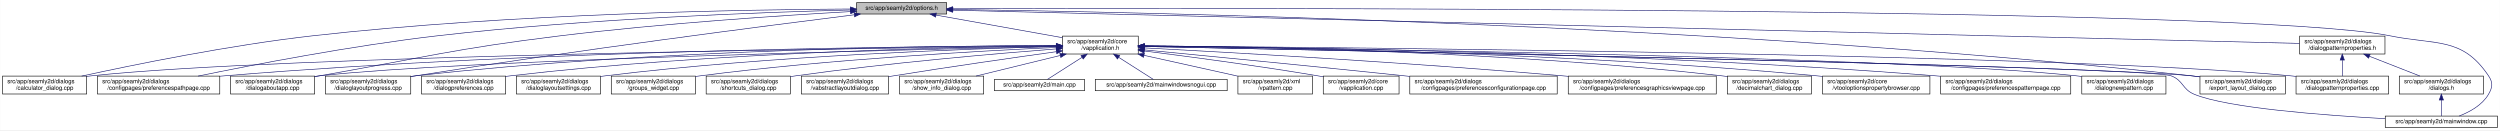
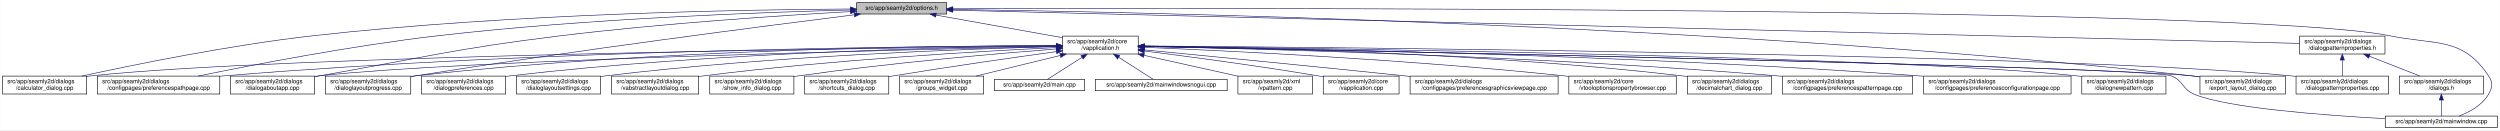
<svg xmlns="http://www.w3.org/2000/svg" xmlns:xlink="http://www.w3.org/1999/xlink" width="4189pt" height="218pt" viewBox="0.00 0.00 4188.50 218.00">
  <g id="graph0" class="graph" transform="scale(1 1) rotate(0) translate(4 214)">
    <polygon fill="white" stroke="transparent" points="-4,4 -4,-214 4184.5,-214 4184.5,4 -4,4" />
    <g id="node1" class="node">
      <g id="a_node1">
        <a xlink:title=" ">
          <polygon fill="#bfbfbf" stroke="black" points="1431,-190.5 1431,-209.5 1582,-209.5 1582,-190.5 1431,-190.5" />
          <text text-anchor="middle" x="1506.5" y="-197.5" font-family="Helvetica,sans-Serif" font-size="10.00">src/app/seamly2d/options.h</text>
        </a>
      </g>
    </g>
    <g id="node2" class="node">
      <g id="a_node2">
        <a xlink:href="../../d9/d02/vapplication_8h.html" target="_top" xlink:title=" ">
          <polygon fill="white" stroke="black" points="1776,-123.5 1776,-153.5 1903,-153.5 1903,-123.5 1776,-123.5" />
          <text text-anchor="start" x="1784" y="-141.5" font-family="Helvetica,sans-Serif" font-size="10.00">src/app/seamly2d/core</text>
          <text text-anchor="middle" x="1839.5" y="-130.5" font-family="Helvetica,sans-Serif" font-size="10.00">/vapplication.h</text>
        </a>
      </g>
    </g>
    <g id="edge1" class="edge">
      <path fill="none" stroke="midnightblue" d="M1564.12,-188.7C1623.18,-178.15 1714.78,-161.78 1775.92,-150.86" />
      <polygon fill="midnightblue" stroke="midnightblue" points="1563.44,-185.27 1554.21,-190.48 1564.67,-192.16 1563.44,-185.27" />
    </g>
-     <g id="node3" class="node">
-       <g id="a_node3">
+     <g id="node4" class="node">
+       <g id="a_node4">
        <a xlink:href="../../d7/dfa/calculator__dialog_8cpp.html" target="_top" xlink:title=" ">
          <polygon fill="white" stroke="black" points="0,-56.5 0,-86.5 141,-86.5 141,-56.5 0,-56.5" />
          <text text-anchor="start" x="8" y="-74.5" font-family="Helvetica,sans-Serif" font-size="10.00">src/app/seamly2d/dialogs</text>
          <text text-anchor="middle" x="70.5" y="-63.5" font-family="Helvetica,sans-Serif" font-size="10.00">/calculator_dialog.cpp</text>
        </a>
      </g>
    </g>
    <g id="edge25" class="edge">
      <path fill="none" stroke="midnightblue" d="M1420.45,-198.93C1248.63,-197.95 851.07,-191.41 519.5,-154 380.16,-138.28 218.86,-105.34 132.58,-86.5" />
      <polygon fill="midnightblue" stroke="midnightblue" points="1420.68,-202.43 1430.7,-198.99 1420.71,-195.43 1420.68,-202.43" />
    </g>
-     <g id="node7" class="node">
-       <g id="a_node7">
+     <g id="node5" class="node">
+       <g id="a_node5">
        <a xlink:href="../../dc/d20/preferencespathpage_8cpp.html" target="_top" xlink:title=" ">
          <polygon fill="white" stroke="black" points="159,-56.5 159,-86.5 364,-86.5 364,-56.5 159,-56.5" />
          <text text-anchor="start" x="167" y="-74.5" font-family="Helvetica,sans-Serif" font-size="10.00">src/app/seamly2d/dialogs</text>
          <text text-anchor="middle" x="261.5" y="-63.5" font-family="Helvetica,sans-Serif" font-size="10.00">/configpages/preferencespathpage.cpp</text>
        </a>
      </g>
    </g>
    <g id="edge26" class="edge">
      <path fill="none" stroke="midnightblue" d="M1420.8,-197.26C1277.19,-193.63 979.02,-183.01 728.5,-154 584.61,-137.34 417.84,-105.07 327.66,-86.52" />
      <polygon fill="midnightblue" stroke="midnightblue" points="1420.79,-200.76 1430.87,-197.51 1420.96,-193.77 1420.79,-200.76" />
    </g>
-     <g id="node11" class="node">
-       <g id="a_node11">
+     <g id="node10" class="node">
+       <g id="a_node10">
        <a xlink:href="../../dd/d64/dialogaboutapp_8cpp.html" target="_top" xlink:title=" ">
          <polygon fill="white" stroke="black" points="382,-56.5 382,-86.5 523,-86.5 523,-56.5 382,-56.5" />
          <text text-anchor="start" x="390" y="-74.5" font-family="Helvetica,sans-Serif" font-size="10.00">src/app/seamly2d/dialogs</text>
          <text text-anchor="middle" x="452.5" y="-63.5" font-family="Helvetica,sans-Serif" font-size="10.00">/dialogaboutapp.cpp</text>
        </a>
      </g>
    </g>
    <g id="edge27" class="edge">
      <path fill="none" stroke="midnightblue" d="M1420.65,-194.56C1308.56,-188.23 1106.37,-175.01 934.5,-154 754.27,-131.97 710.36,-118.28 531.5,-87 528.75,-86.52 525.95,-86.03 523.12,-85.52" />
      <polygon fill="midnightblue" stroke="midnightblue" points="1420.7,-198.07 1430.88,-195.13 1421.09,-191.08 1420.7,-198.07" />
    </g>
-     <g id="node12" class="node">
-       <g id="a_node12">
+     <g id="node11" class="node">
+       <g id="a_node11">
        <a xlink:href="../../d6/d89/dialoglayoutprogress_8cpp.html" target="_top" xlink:title=" ">
          <polygon fill="white" stroke="black" points="541,-56.5 541,-86.5 684,-86.5 684,-56.5 541,-56.5" />
          <text text-anchor="start" x="549" y="-74.5" font-family="Helvetica,sans-Serif" font-size="10.00">src/app/seamly2d/dialogs</text>
          <text text-anchor="middle" x="612.5" y="-63.5" font-family="Helvetica,sans-Serif" font-size="10.00">/dialoglayoutprogress.cpp</text>
        </a>
      </g>
    </g>
    <g id="edge28" class="edge">
      <path fill="none" stroke="midnightblue" d="M1427.01,-189.2C1281.16,-170.98 961.11,-129.8 692.5,-87 689.71,-86.56 686.87,-86.09 684,-85.62" />
      <polygon fill="midnightblue" stroke="midnightblue" points="1426.85,-192.71 1437.21,-190.48 1427.72,-185.77 1426.85,-192.71" />
    </g>
-     <g id="node17" class="node">
-       <g id="a_node17">
+     <g id="node16" class="node">
+       <g id="a_node16">
        <a xlink:href="../../dd/d54/export__layout__dialog_8cpp.html" target="_top" xlink:title=" ">
          <polygon fill="white" stroke="black" points="3682,-56.5 3682,-86.5 3825,-86.5 3825,-56.5 3682,-56.5" />
          <text text-anchor="start" x="3690" y="-74.5" font-family="Helvetica,sans-Serif" font-size="10.00">src/app/seamly2d/dialogs</text>
          <text text-anchor="middle" x="3753.5" y="-63.5" font-family="Helvetica,sans-Serif" font-size="10.00">/export_layout_dialog.cpp</text>
        </a>
      </g>
    </g>
    <g id="edge33" class="edge">
      <path fill="none" stroke="midnightblue" d="M1592.44,-198.1C1884.29,-194.28 2863.88,-175.27 3667.5,-87 3672.17,-86.49 3676.96,-85.89 3681.79,-85.23" />
      <polygon fill="midnightblue" stroke="midnightblue" points="1592.31,-194.6 1582.35,-198.23 1592.4,-201.6 1592.31,-194.6" />
    </g>
    <g id="node25" class="node">
      <g id="a_node25">
        <a xlink:href="../../d8/dd9/mainwindow_8cpp.html" target="_top" xlink:title=" ">
          <polygon fill="white" stroke="black" points="3992.5,-0.5 3992.5,-19.5 4180.5,-19.5 4180.5,-0.5 3992.5,-0.5" />
          <text text-anchor="middle" x="4086.5" y="-7.5" font-family="Helvetica,sans-Serif" font-size="10.00">src/app/seamly2d/mainwindow.cpp</text>
        </a>
      </g>
    </g>
    <g id="edge34" class="edge">
      <path fill="none" stroke="midnightblue" d="M1592.11,-199.31C2002.79,-200.57 3760.94,-203.03 4000.5,-154 4078.04,-138.13 4121.3,-152.66 4165.5,-87 4173.19,-75.57 4172.42,-67.91 4165.5,-56 4154.95,-37.85 4134.04,-26.41 4116.38,-19.61" />
      <polygon fill="midnightblue" stroke="midnightblue" points="1592.09,-195.81 1582.08,-199.28 1592.07,-202.81 1592.09,-195.81" />
    </g>
    <g id="node26" class="node">
      <g id="a_node26">
        <a xlink:href="../../d5/d4e/dialogpatternproperties_8h.html" target="_top" xlink:title=" ">
          <polygon fill="white" stroke="black" points="3849,-123.5 3849,-153.5 3992,-153.5 3992,-123.5 3849,-123.5" />
          <text text-anchor="start" x="3857" y="-141.5" font-family="Helvetica,sans-Serif" font-size="10.00">src/app/seamly2d/dialogs</text>
          <text text-anchor="middle" x="3920.5" y="-130.5" font-family="Helvetica,sans-Serif" font-size="10.00">/dialogpatternproperties.h</text>
        </a>
      </g>
    </g>
    <g id="edge29" class="edge">
      <path fill="none" stroke="midnightblue" d="M1592.16,-196.89C1971.78,-187.53 3499.18,-149.88 3848.91,-141.26" />
      <polygon fill="midnightblue" stroke="midnightblue" points="1591.97,-193.39 1582.06,-197.14 1592.15,-200.39 1591.97,-193.39" />
    </g>
-     <g id="edge2" class="edge">
-       <path fill="none" stroke="midnightblue" d="M1765.43,-136.78C1482.49,-133.81 469.73,-120.97 149.5,-87 146.73,-86.71 143.9,-86.37 141.06,-86" />
-       <polygon fill="midnightblue" stroke="midnightblue" points="1765.55,-140.28 1775.59,-136.89 1765.62,-133.28 1765.55,-140.28" />
-     </g>
-     <g id="node4" class="node">
-       <g id="a_node4">
+     <g id="node3" class="node">
+       <g id="a_node3">
        <a xlink:href="../../d3/dd8/vapplication_8cpp.html" target="_top" xlink:title=" ">
          <polygon fill="white" stroke="black" points="2213,-56.5 2213,-86.5 2340,-86.5 2340,-56.5 2213,-56.5" />
          <text text-anchor="start" x="2221" y="-74.5" font-family="Helvetica,sans-Serif" font-size="10.00">src/app/seamly2d/core</text>
          <text text-anchor="middle" x="2276.5" y="-63.5" font-family="Helvetica,sans-Serif" font-size="10.00">/vapplication.cpp</text>
        </a>
      </g>
    </g>
-     <g id="edge3" class="edge">
+     <g id="edge2" class="edge">
      <path fill="none" stroke="midnightblue" d="M1913.23,-128.55C1986.9,-119.31 2103.31,-103.89 2203.5,-87 2206.56,-86.48 2209.68,-85.94 2212.84,-85.37" />
      <polygon fill="midnightblue" stroke="midnightblue" points="1912.61,-125.1 1903.13,-129.81 1913.48,-132.05 1912.61,-125.1" />
    </g>
-     <g id="node5" class="node">
-       <g id="a_node5">
-         <a xlink:href="../../d2/d2d/preferencesconfigurationpage_8cpp.html" target="_top" xlink:title=" ">
-           <polygon fill="white" stroke="black" points="2358,-56.5 2358,-86.5 2605,-86.5 2605,-56.5 2358,-56.5" />
-           <text text-anchor="start" x="2366" y="-74.5" font-family="Helvetica,sans-Serif" font-size="10.00">src/app/seamly2d/dialogs</text>
-           <text text-anchor="middle" x="2481.5" y="-63.5" font-family="Helvetica,sans-Serif" font-size="10.00">/configpages/preferencesconfigurationpage.cpp</text>
-         </a>
-       </g>
+     <g id="edge3" class="edge">
+       <path fill="none" stroke="midnightblue" d="M1765.43,-136.78C1482.49,-133.81 469.73,-120.97 149.5,-87 146.73,-86.71 143.9,-86.37 141.06,-86" />
+       <polygon fill="midnightblue" stroke="midnightblue" points="1765.55,-140.28 1775.59,-136.89 1765.62,-133.28 1765.55,-140.28" />
    </g>
    <g id="edge4" class="edge">
-       <path fill="none" stroke="midnightblue" d="M1913.2,-130.41C2012.22,-120.84 2193.67,-103.12 2348.5,-87 2351.62,-86.68 2354.78,-86.34 2357.97,-86.01" />
-       <polygon fill="midnightblue" stroke="midnightblue" points="1912.62,-126.95 1903,-131.4 1913.29,-133.92 1912.62,-126.95" />
+       <path fill="none" stroke="midnightblue" d="M1765.51,-137.45C1550.19,-136.75 905.38,-130.88 372.5,-87 369.79,-86.78 367.04,-86.53 364.27,-86.28" />
+       <polygon fill="midnightblue" stroke="midnightblue" points="1765.74,-140.95 1775.75,-137.48 1765.76,-133.95 1765.74,-140.95" />
    </g>
    <g id="node6" class="node">
      <g id="a_node6">
        <a xlink:href="../../d9/d70/preferencesgraphicsviewpage_8cpp.html" target="_top" xlink:title=" ">
-           <polygon fill="white" stroke="black" points="2623.5,-56.5 2623.5,-86.5 2871.5,-86.5 2871.5,-56.5 2623.5,-56.5" />
-           <text text-anchor="start" x="2631.5" y="-74.5" font-family="Helvetica,sans-Serif" font-size="10.00">src/app/seamly2d/dialogs</text>
-           <text text-anchor="middle" x="2747.5" y="-63.5" font-family="Helvetica,sans-Serif" font-size="10.00">/configpages/preferencesgraphicsviewpage.cpp</text>
+           <polygon fill="white" stroke="black" points="2358.5,-56.5 2358.5,-86.5 2606.5,-86.5 2606.5,-56.5 2358.5,-56.5" />
+           <text text-anchor="start" x="2366.5" y="-74.5" font-family="Helvetica,sans-Serif" font-size="10.00">src/app/seamly2d/dialogs</text>
+           <text text-anchor="middle" x="2482.5" y="-63.5" font-family="Helvetica,sans-Serif" font-size="10.00">/configpages/preferencesgraphicsviewpage.cpp</text>
        </a>
      </g>
    </g>
    <g id="edge5" class="edge">
-       <path fill="none" stroke="midnightblue" d="M1913.04,-133.75C2050.67,-126.5 2356.48,-109.28 2613.5,-87 2616.76,-86.72 2620.07,-86.42 2623.41,-86.12" />
-       <polygon fill="midnightblue" stroke="midnightblue" points="1912.83,-130.25 1903.03,-134.27 1913.2,-137.25 1912.83,-130.25" />
+       <path fill="none" stroke="midnightblue" d="M1913.2,-130.4C2012.21,-120.8 2193.66,-103.06 2348.5,-87 2351.76,-86.66 2355.06,-86.32 2358.39,-85.97" />
+       <polygon fill="midnightblue" stroke="midnightblue" points="1912.62,-126.94 1903,-131.38 1913.29,-133.9 1912.62,-126.94" />
+     </g>
+     <g id="node7" class="node">
+       <g id="a_node7">
+         <a xlink:href="../../d2/d00/vtooloptionspropertybrowser_8cpp.html" target="_top" xlink:title=" ">
+           <polygon fill="white" stroke="black" points="2624.5,-56.5 2624.5,-86.5 2804.5,-86.5 2804.5,-56.5 2624.5,-56.5" />
+           <text text-anchor="start" x="2632.5" y="-74.5" font-family="Helvetica,sans-Serif" font-size="10.00">src/app/seamly2d/core</text>
+           <text text-anchor="middle" x="2714.5" y="-63.5" font-family="Helvetica,sans-Serif" font-size="10.00">/vtooloptionspropertybrowser.cpp</text>
+         </a>
+       </g>
    </g>
    <g id="edge6" class="edge">
-       <path fill="none" stroke="midnightblue" d="M1765.51,-137.45C1550.19,-136.75 905.38,-130.88 372.5,-87 369.79,-86.78 367.04,-86.53 364.27,-86.28" />
-       <polygon fill="midnightblue" stroke="midnightblue" points="1765.74,-140.95 1775.75,-137.48 1765.76,-133.95 1765.74,-140.95" />
+       <path fill="none" stroke="midnightblue" d="M1913.06,-134.69C2051.06,-128.97 2358.12,-114.18 2615.5,-87 2618.44,-86.69 2621.42,-86.36 2624.43,-86.01" />
+       <polygon fill="midnightblue" stroke="midnightblue" points="1912.87,-131.19 1903.02,-135.1 1913.15,-138.19 1912.87,-131.19" />
    </g>
    <g id="node8" class="node">
      <g id="a_node8">
        <a xlink:href="../../dd/dc2/decimalchart__dialog_8cpp.html" target="_top" xlink:title=" ">
-           <polygon fill="white" stroke="black" points="2890,-56.5 2890,-86.5 3031,-86.5 3031,-56.5 2890,-56.5" />
-           <text text-anchor="start" x="2898" y="-74.5" font-family="Helvetica,sans-Serif" font-size="10.00">src/app/seamly2d/dialogs</text>
-           <text text-anchor="middle" x="2960.5" y="-63.5" font-family="Helvetica,sans-Serif" font-size="10.00">/decimalchart_dialog.cpp</text>
+           <polygon fill="white" stroke="black" points="2823,-56.5 2823,-86.5 2964,-86.5 2964,-56.5 2823,-56.5" />
+           <text text-anchor="start" x="2831" y="-74.5" font-family="Helvetica,sans-Serif" font-size="10.00">src/app/seamly2d/dialogs</text>
+           <text text-anchor="middle" x="2893.5" y="-63.5" font-family="Helvetica,sans-Serif" font-size="10.00">/decimalchart_dialog.cpp</text>
        </a>
      </g>
    </g>
    <g id="edge7" class="edge">
-       <path fill="none" stroke="midnightblue" d="M1913.23,-137.23C2083.94,-135.88 2519.35,-128.31 2880.5,-87 2883.59,-86.65 2886.73,-86.25 2889.9,-85.81" />
-       <polygon fill="midnightblue" stroke="midnightblue" points="1913.08,-133.73 1903.11,-137.3 1913.13,-140.73 1913.08,-133.73" />
+       <path fill="none" stroke="midnightblue" d="M1913.67,-136.87C2076.87,-134.79 2479.19,-125.8 2813.5,-87 2816.58,-86.64 2819.73,-86.24 2822.9,-85.8" />
+       <polygon fill="midnightblue" stroke="midnightblue" points="1913.22,-133.38 1903.26,-137 1913.31,-140.38 1913.22,-133.38" />
    </g>
    <g id="node9" class="node">
      <g id="a_node9">
-         <a xlink:href="../../d2/d00/vtooloptionspropertybrowser_8cpp.html" target="_top" xlink:title=" ">
-           <polygon fill="white" stroke="black" points="3049.5,-56.5 3049.5,-86.5 3229.5,-86.5 3229.5,-56.5 3049.5,-56.5" />
-           <text text-anchor="start" x="3057.5" y="-74.5" font-family="Helvetica,sans-Serif" font-size="10.00">src/app/seamly2d/core</text>
-           <text text-anchor="middle" x="3139.5" y="-63.5" font-family="Helvetica,sans-Serif" font-size="10.00">/vtooloptionspropertybrowser.cpp</text>
+         <a xlink:href="../../dc/d63/preferencespatternpage_8cpp.html" target="_top" xlink:title=" ">
+           <polygon fill="white" stroke="black" points="2982.5,-56.5 2982.5,-86.5 3200.5,-86.5 3200.5,-56.5 2982.5,-56.5" />
+           <text text-anchor="start" x="2990.5" y="-74.5" font-family="Helvetica,sans-Serif" font-size="10.00">src/app/seamly2d/dialogs</text>
+           <text text-anchor="middle" x="3091.5" y="-63.5" font-family="Helvetica,sans-Serif" font-size="10.00">/configpages/preferencespatternpage.cpp</text>
        </a>
      </g>
    </g>
    <g id="edge8" class="edge">
-       <path fill="none" stroke="midnightblue" d="M1913.12,-137.01C2101.14,-135.19 2614.19,-126.68 3039.5,-87 3042.73,-86.7 3046.02,-86.36 3049.33,-86.01" />
-       <polygon fill="midnightblue" stroke="midnightblue" points="1913.04,-133.51 1903.08,-137.1 1913.11,-140.51 1913.04,-133.51" />
-     </g>
-     <g id="node10" class="node">
-       <g id="a_node10">
-         <a xlink:href="../../dc/d63/preferencespatternpage_8cpp.html" target="_top" xlink:title=" ">
-           <polygon fill="white" stroke="black" points="3247.5,-56.5 3247.5,-86.5 3465.5,-86.5 3465.5,-56.5 3247.5,-56.5" />
-           <text text-anchor="start" x="3255.5" y="-74.5" font-family="Helvetica,sans-Serif" font-size="10.00">src/app/seamly2d/dialogs</text>
-           <text text-anchor="middle" x="3356.5" y="-63.5" font-family="Helvetica,sans-Serif" font-size="10.00">/configpages/preferencespatternpage.cpp</text>
-         </a>
-       </g>
+       <path fill="none" stroke="midnightblue" d="M1913.38,-136.17C2094.28,-132.48 2573.82,-120.13 2972.5,-87 2975.71,-86.73 2978.98,-86.44 2982.27,-86.14" />
+       <polygon fill="midnightblue" stroke="midnightblue" points="1913.11,-132.67 1903.18,-136.37 1913.25,-139.67 1913.11,-132.67" />
    </g>
    <g id="edge9" class="edge">
-       <path fill="none" stroke="midnightblue" d="M1913.27,-137.07C2121.71,-135.39 2732.8,-127.12 3238.5,-87 3241.38,-86.77 3244.3,-86.52 3247.24,-86.26" />
-       <polygon fill="midnightblue" stroke="midnightblue" points="1913.03,-133.58 1903.06,-137.15 1913.08,-140.58 1913.03,-133.58" />
-     </g>
-     <g id="edge10" class="edge">
      <path fill="none" stroke="midnightblue" d="M1765.59,-136.04C1526.16,-131.08 773.4,-113.73 531.5,-87 528.73,-86.69 525.91,-86.35 523.06,-85.97" />
      <polygon fill="midnightblue" stroke="midnightblue" points="1765.85,-139.54 1775.92,-136.25 1766,-132.55 1765.85,-139.54" />
    </g>
-     <g id="edge11" class="edge">
+     <g id="edge10" class="edge">
      <path fill="none" stroke="midnightblue" d="M1765.83,-137.7C1583.34,-137.46 1095.9,-132.23 692.5,-87 689.83,-86.7 687.12,-86.37 684.39,-86" />
      <polygon fill="midnightblue" stroke="midnightblue" points="1765.85,-141.2 1775.85,-137.71 1765.85,-134.2 1765.85,-141.2" />
+     </g>
+     <g id="node12" class="node">
+       <g id="a_node12">
+         <a xlink:href="../../d2/d2d/preferencesconfigurationpage_8cpp.html" target="_top" xlink:title=" ">
+           <polygon fill="white" stroke="black" points="3219,-56.5 3219,-86.5 3466,-86.5 3466,-56.5 3219,-56.5" />
+           <text text-anchor="start" x="3227" y="-74.5" font-family="Helvetica,sans-Serif" font-size="10.00">src/app/seamly2d/dialogs</text>
+           <text text-anchor="middle" x="3342.5" y="-63.5" font-family="Helvetica,sans-Serif" font-size="10.00">/configpages/preferencesconfigurationpage.cpp</text>
+         </a>
+       </g>
+     </g>
+     <g id="edge11" class="edge">
+       <path fill="none" stroke="midnightblue" d="M1913.16,-136.64C2118.59,-133.85 2715.19,-123.01 3209.5,-87 3212.63,-86.77 3215.79,-86.53 3218.99,-86.27" />
+       <polygon fill="midnightblue" stroke="midnightblue" points="1913.04,-133.14 1903.09,-136.78 1913.14,-140.14 1913.04,-133.14" />
    </g>
    <g id="node13" class="node">
      <g id="a_node13">
        <a xlink:href="../../de/d87/dialognewpattern_8cpp.html" target="_top" xlink:title=" ">
          <polygon fill="white" stroke="black" points="3484,-56.5 3484,-86.5 3625,-86.5 3625,-56.5 3484,-56.5" />
          <text text-anchor="start" x="3492" y="-74.5" font-family="Helvetica,sans-Serif" font-size="10.00">src/app/seamly2d/dialogs</text>
          <text text-anchor="middle" x="3554.5" y="-63.5" font-family="Helvetica,sans-Serif" font-size="10.00">/dialognewpattern.cpp</text>
        </a>
      </g>
    </g>
    <g id="edge12" class="edge">
      <path fill="none" stroke="midnightblue" d="M1913.42,-136.68C2190.25,-133.36 3165.51,-119.59 3474.5,-87 3477.59,-86.67 3480.74,-86.3 3483.91,-85.88" />
      <polygon fill="midnightblue" stroke="midnightblue" points="1913.05,-133.18 1903.09,-136.8 1913.13,-140.18 1913.05,-133.18" />
    </g>
    <g id="node14" class="node">
      <g id="a_node14">
        <a xlink:href="../../d5/d18/dialogpatternproperties_8cpp.html" target="_top" xlink:title=" ">
          <polygon fill="white" stroke="black" points="3843,-56.5 3843,-86.5 3998,-86.5 3998,-56.5 3843,-56.5" />
          <text text-anchor="start" x="3851" y="-74.5" font-family="Helvetica,sans-Serif" font-size="10.00">src/app/seamly2d/dialogs</text>
          <text text-anchor="middle" x="3920.5" y="-63.5" font-family="Helvetica,sans-Serif" font-size="10.00">/dialogpatternproperties.cpp</text>
        </a>
      </g>
    </g>
    <g id="edge13" class="edge">
      <path fill="none" stroke="midnightblue" d="M1913.41,-137.01C2227.15,-134.73 3450.04,-123.63 3833.5,-87 3836.55,-86.71 3839.65,-86.37 3842.78,-86.01" />
      <polygon fill="midnightblue" stroke="midnightblue" points="1913.05,-133.52 1903.08,-137.09 1913.1,-140.52 1913.05,-133.52" />
    </g>
    <g id="node15" class="node">
      <g id="a_node15">
        <a xlink:href="../../d5/dc5/dialogpreferences_8cpp.html" target="_top" xlink:title=" ">
          <polygon fill="white" stroke="black" points="702,-56.5 702,-86.5 843,-86.5 843,-56.5 702,-56.5" />
          <text text-anchor="start" x="710" y="-74.5" font-family="Helvetica,sans-Serif" font-size="10.00">src/app/seamly2d/dialogs</text>
          <text text-anchor="middle" x="772.5" y="-63.5" font-family="Helvetica,sans-Serif" font-size="10.00">/dialogpreferences.cpp</text>
        </a>
      </g>
    </g>
    <g id="edge14" class="edge">
      <path fill="none" stroke="midnightblue" d="M1765.97,-137.01C1601.53,-135.21 1191.74,-126.75 851.5,-87 848.73,-86.68 845.91,-86.31 843.07,-85.92" />
      <polygon fill="midnightblue" stroke="midnightblue" points="1765.94,-140.51 1775.98,-137.12 1766.01,-133.51 1765.94,-140.51" />
    </g>
-     <g id="node16" class="node">
-       <g id="a_node16">
+     <g id="edge15" class="edge">
+       <path fill="none" stroke="midnightblue" d="M1913.15,-136.07C2232.72,-129.8 3491.18,-104.21 3667.5,-87 3672.17,-86.54 3676.97,-85.99 3681.8,-85.36" />
+       <polygon fill="midnightblue" stroke="midnightblue" points="1913,-132.58 1903.07,-136.27 1913.14,-139.57 1913,-132.58" />
+     </g>
+     <g id="node17" class="node">
+       <g id="a_node17">
        <a xlink:href="../../db/def/dialoglayoutsettings_8cpp.html" target="_top" xlink:title=" ">
          <polygon fill="white" stroke="black" points="861,-56.5 861,-86.5 1002,-86.5 1002,-56.5 861,-56.5" />
          <text text-anchor="start" x="869" y="-74.5" font-family="Helvetica,sans-Serif" font-size="10.00">src/app/seamly2d/dialogs</text>
          <text text-anchor="middle" x="931.5" y="-63.5" font-family="Helvetica,sans-Serif" font-size="10.00">/dialoglayoutsettings.cpp</text>
        </a>
      </g>
    </g>
-     <g id="edge15" class="edge">
-       <path fill="none" stroke="midnightblue" d="M1765.7,-135.99C1620.56,-132.36 1287.96,-120.79 1010.5,-87 1007.73,-86.66 1004.91,-86.29 1002.07,-85.89" />
-       <polygon fill="midnightblue" stroke="midnightblue" points="1765.74,-139.49 1775.82,-136.24 1765.91,-132.49 1765.74,-139.49" />
-     </g>
    <g id="edge16" class="edge">
-       <path fill="none" stroke="midnightblue" d="M1913.15,-136.07C2232.72,-129.8 3491.18,-104.21 3667.5,-87 3672.17,-86.54 3676.97,-85.99 3681.8,-85.36" />
-       <polygon fill="midnightblue" stroke="midnightblue" points="1913,-132.58 1903.07,-136.27 1913.14,-139.57 1913,-132.58" />
+       <path fill="none" stroke="midnightblue" d="M1765.79,-135.93C1620.84,-132.2 1288.66,-120.45 1011.5,-87 1008.42,-86.63 1005.27,-86.21 1002.1,-85.76" />
+       <polygon fill="midnightblue" stroke="midnightblue" points="1765.82,-139.43 1775.9,-136.19 1765.99,-132.43 1765.82,-139.43" />
    </g>
    <g id="node18" class="node">
      <g id="a_node18">
-         <a xlink:href="../../db/d5c/groups__widget_8cpp.html" target="_top" xlink:title=" ">
-           <polygon fill="white" stroke="black" points="1020,-56.5 1020,-86.5 1161,-86.5 1161,-56.5 1020,-56.5" />
-           <text text-anchor="start" x="1028" y="-74.5" font-family="Helvetica,sans-Serif" font-size="10.00">src/app/seamly2d/dialogs</text>
-           <text text-anchor="middle" x="1090.5" y="-63.5" font-family="Helvetica,sans-Serif" font-size="10.00">/groups_widget.cpp</text>
+         <a xlink:href="../../d5/de4/vabstractlayoutdialog_8cpp.html" target="_top" xlink:title=" ">
+           <polygon fill="white" stroke="black" points="1020.5,-56.5 1020.5,-86.5 1166.5,-86.5 1166.5,-56.5 1020.5,-56.5" />
+           <text text-anchor="start" x="1028.5" y="-74.5" font-family="Helvetica,sans-Serif" font-size="10.00">src/app/seamly2d/dialogs</text>
+           <text text-anchor="middle" x="1093.5" y="-63.5" font-family="Helvetica,sans-Serif" font-size="10.00">/vabstractlayoutdialog.cpp</text>
        </a>
      </g>
    </g>
    <g id="edge17" class="edge">
-       <path fill="none" stroke="midnightblue" d="M1765.89,-134.51C1642.26,-128.93 1385.27,-114.85 1169.5,-87 1166.73,-86.64 1163.92,-86.25 1161.08,-85.84" />
-       <polygon fill="midnightblue" stroke="midnightblue" points="1765.85,-138.02 1776,-134.97 1766.16,-131.02 1765.85,-138.02" />
+       <path fill="none" stroke="midnightblue" d="M1765.61,-134.28C1642.75,-128.38 1388.87,-113.91 1175.5,-87 1172.63,-86.64 1169.71,-86.24 1166.76,-85.83" />
+       <polygon fill="midnightblue" stroke="midnightblue" points="1765.5,-137.77 1775.65,-134.75 1765.83,-130.78 1765.5,-137.77" />
    </g>
    <g id="node19" class="node">
      <g id="a_node19">
-         <a xlink:href="../../dd/d84/shortcuts__dialog_8cpp.html" target="_top" xlink:title=" ">
-           <polygon fill="white" stroke="black" points="1179,-56.5 1179,-86.5 1320,-86.5 1320,-56.5 1179,-56.5" />
-           <text text-anchor="start" x="1187" y="-74.5" font-family="Helvetica,sans-Serif" font-size="10.00">src/app/seamly2d/dialogs</text>
-           <text text-anchor="middle" x="1249.5" y="-63.5" font-family="Helvetica,sans-Serif" font-size="10.00">/shortcuts_dialog.cpp</text>
+         <a xlink:href="../../d2/df4/show__info__dialog_8cpp.html" target="_top" xlink:title=" ">
+           <polygon fill="white" stroke="black" points="1185,-56.5 1185,-86.5 1326,-86.5 1326,-56.5 1185,-56.5" />
+           <text text-anchor="start" x="1193" y="-74.5" font-family="Helvetica,sans-Serif" font-size="10.00">src/app/seamly2d/dialogs</text>
+           <text text-anchor="middle" x="1255.5" y="-63.5" font-family="Helvetica,sans-Serif" font-size="10.00">/show_info_dialog.cpp</text>
        </a>
      </g>
    </g>
    <g id="edge18" class="edge">
-       <path fill="none" stroke="midnightblue" d="M1765.46,-132.05C1666.02,-124.3 1483.97,-108.61 1329.5,-87 1326.42,-86.57 1323.29,-86.11 1320.12,-85.62" />
-       <polygon fill="midnightblue" stroke="midnightblue" points="1765.46,-135.56 1775.7,-132.84 1766,-128.58 1765.46,-135.56" />
+       <path fill="none" stroke="midnightblue" d="M1765.77,-132.03C1667.21,-124.28 1487.22,-108.61 1334.5,-87 1331.74,-86.61 1328.93,-86.19 1326.09,-85.75" />
+       <polygon fill="midnightblue" stroke="midnightblue" points="1765.68,-135.53 1775.92,-132.82 1766.22,-128.55 1765.68,-135.53" />
    </g>
    <g id="node20" class="node">
      <g id="a_node20">
-         <a xlink:href="../../d5/de4/vabstractlayoutdialog_8cpp.html" target="_top" xlink:title=" ">
-           <polygon fill="white" stroke="black" points="1338.5,-56.5 1338.5,-86.5 1484.5,-86.5 1484.5,-56.5 1338.5,-56.5" />
-           <text text-anchor="start" x="1346.5" y="-74.5" font-family="Helvetica,sans-Serif" font-size="10.00">src/app/seamly2d/dialogs</text>
-           <text text-anchor="middle" x="1411.5" y="-63.5" font-family="Helvetica,sans-Serif" font-size="10.00">/vabstractlayoutdialog.cpp</text>
+         <a xlink:href="../../dd/d84/shortcuts__dialog_8cpp.html" target="_top" xlink:title=" ">
+           <polygon fill="white" stroke="black" points="1344,-56.5 1344,-86.5 1485,-86.5 1485,-56.5 1344,-56.5" />
+           <text text-anchor="start" x="1352" y="-74.5" font-family="Helvetica,sans-Serif" font-size="10.00">src/app/seamly2d/dialogs</text>
+           <text text-anchor="middle" x="1414.5" y="-63.5" font-family="Helvetica,sans-Serif" font-size="10.00">/shortcuts_dialog.cpp</text>
        </a>
      </g>
    </g>
    <g id="edge19" class="edge">
-       <path fill="none" stroke="midnightblue" d="M1765.9,-127.41C1695.79,-117.65 1587.32,-102.14 1493.5,-87 1490.65,-86.54 1487.74,-86.06 1484.8,-85.57" />
-       <polygon fill="midnightblue" stroke="midnightblue" points="1765.57,-130.9 1775.96,-128.81 1766.54,-123.97 1765.57,-130.9" />
+       <path fill="none" stroke="midnightblue" d="M1765.88,-127.55C1695.75,-117.88 1587.27,-102.44 1493.5,-87 1490.75,-86.55 1487.94,-86.08 1485.11,-85.59" />
+       <polygon fill="midnightblue" stroke="midnightblue" points="1765.56,-131.04 1775.94,-128.93 1766.51,-124.1 1765.56,-131.04" />
    </g>
    <g id="node21" class="node">
      <g id="a_node21">
-         <a xlink:href="../../d2/df4/show__info__dialog_8cpp.html" target="_top" xlink:title=" ">
+         <a xlink:href="../../db/d5c/groups__widget_8cpp.html" target="_top" xlink:title=" ">
          <polygon fill="white" stroke="black" points="1503,-56.5 1503,-86.5 1644,-86.5 1644,-56.5 1503,-56.5" />
          <text text-anchor="start" x="1511" y="-74.5" font-family="Helvetica,sans-Serif" font-size="10.00">src/app/seamly2d/dialogs</text>
-           <text text-anchor="middle" x="1573.5" y="-63.5" font-family="Helvetica,sans-Serif" font-size="10.00">/show_info_dialog.cpp</text>
+           <text text-anchor="middle" x="1573.5" y="-63.5" font-family="Helvetica,sans-Serif" font-size="10.00">/groups_widget.cpp</text>
        </a>
      </g>
    </g>
    <g id="edge20" class="edge">
      <path fill="none" stroke="midnightblue" d="M1772.19,-121.05C1728.7,-110.43 1672.7,-96.74 1631.25,-86.61" />
      <polygon fill="midnightblue" stroke="midnightblue" points="1771.56,-124.5 1782.11,-123.48 1773.23,-117.7 1771.56,-124.5" />
    </g>
    <g id="node22" class="node">
      <g id="a_node22">
        <a xlink:href="../../dc/d14/app_2seamly2d_2main_8cpp.html" target="_top" xlink:title=" ">
          <polygon fill="white" stroke="black" points="1662,-62 1662,-81 1813,-81 1813,-62 1662,-62" />
          <text text-anchor="middle" x="1737.5" y="-69" font-family="Helvetica,sans-Serif" font-size="10.00">src/app/seamly2d/main.cpp</text>
        </a>
      </g>
    </g>
    <g id="edge21" class="edge">
      <path fill="none" stroke="midnightblue" d="M1808.86,-117.97C1789.52,-105.65 1765.5,-90.35 1750.85,-81.01" />
      <polygon fill="midnightblue" stroke="midnightblue" points="1807.05,-120.97 1817.37,-123.4 1810.82,-115.07 1807.05,-120.97" />
    </g>
    <g id="node23" class="node">
      <g id="a_node23">
        <a xlink:href="../../d8/de8/mainwindowsnogui_8cpp.html" target="_top" xlink:title=" ">
          <polygon fill="white" stroke="black" points="1831,-62 1831,-81 2052,-81 2052,-62 1831,-62" />
          <text text-anchor="middle" x="1941.5" y="-69" font-family="Helvetica,sans-Serif" font-size="10.00">src/app/seamly2d/mainwindowsnogui.cpp</text>
        </a>
      </g>
    </g>
    <g id="edge22" class="edge">
      <path fill="none" stroke="midnightblue" d="M1870.14,-117.97C1889.48,-105.65 1913.5,-90.35 1928.15,-81.01" />
      <polygon fill="midnightblue" stroke="midnightblue" points="1868.18,-115.07 1861.63,-123.4 1871.95,-120.97 1868.18,-115.07" />
    </g>
    <g id="node24" class="node">
      <g id="a_node24">
        <a xlink:href="../../d3/d49/vpattern_8cpp.html" target="_top" xlink:title=" ">
          <polygon fill="white" stroke="black" points="2070,-56.5 2070,-86.5 2195,-86.5 2195,-56.5 2070,-56.5" />
          <text text-anchor="start" x="2078" y="-74.5" font-family="Helvetica,sans-Serif" font-size="10.00">src/app/seamly2d/xml</text>
          <text text-anchor="middle" x="2132.5" y="-63.5" font-family="Helvetica,sans-Serif" font-size="10.00">/vpattern.cpp</text>
        </a>
      </g>
    </g>
    <g id="edge23" class="edge">
      <path fill="none" stroke="midnightblue" d="M1912.51,-121.3C1960.92,-110.56 2023.78,-96.62 2069.9,-86.39" />
      <polygon fill="midnightblue" stroke="midnightblue" points="1911.72,-117.89 1902.72,-123.48 1913.24,-124.73 1911.72,-117.89" />
    </g>
    <g id="edge24" class="edge">
      <path fill="none" stroke="midnightblue" d="M1913.04,-136.06C2245.37,-129.49 3592.45,-101.98 3633.5,-87 3654.3,-79.41 3652.02,-64.42 3672.5,-56 3728.5,-32.98 3888.46,-20.82 3992.36,-15.16" />
      <polygon fill="midnightblue" stroke="midnightblue" points="1912.97,-132.56 1903.04,-136.26 1913.11,-139.56 1912.97,-132.56" />
    </g>
    <g id="edge30" class="edge">
      <path fill="none" stroke="midnightblue" d="M3920.5,-113.11C3920.5,-104.15 3920.5,-94.32 3920.5,-86.58" />
      <polygon fill="midnightblue" stroke="midnightblue" points="3917,-113.4 3920.5,-123.4 3924,-113.4 3917,-113.4" />
    </g>
    <g id="node27" class="node">
      <g id="a_node27">
        <a xlink:href="../../d6/d64/dialogs_8h.html" target="_top" xlink:title=" ">
          <polygon fill="white" stroke="black" points="4016,-56.5 4016,-86.5 4157,-86.5 4157,-56.5 4016,-56.5" />
          <text text-anchor="start" x="4024" y="-74.5" font-family="Helvetica,sans-Serif" font-size="10.00">src/app/seamly2d/dialogs</text>
          <text text-anchor="middle" x="4086.5" y="-63.5" font-family="Helvetica,sans-Serif" font-size="10.00">/dialogs.h</text>
        </a>
      </g>
    </g>
    <g id="edge31" class="edge">
      <path fill="none" stroke="midnightblue" d="M3966.01,-119.68C3992.63,-109.26 4025.77,-96.28 4050.55,-86.58" />
      <polygon fill="midnightblue" stroke="midnightblue" points="3964.55,-116.49 3956.52,-123.4 3967.11,-123.01 3964.55,-116.49" />
    </g>
    <g id="edge32" class="edge">
      <path fill="none" stroke="midnightblue" d="M4086.5,-46.29C4086.5,-36.86 4086.5,-26.65 4086.5,-19.66" />
      <polygon fill="midnightblue" stroke="midnightblue" points="4083,-46.4 4086.5,-56.4 4090,-46.4 4083,-46.4" />
    </g>
  </g>
</svg>
